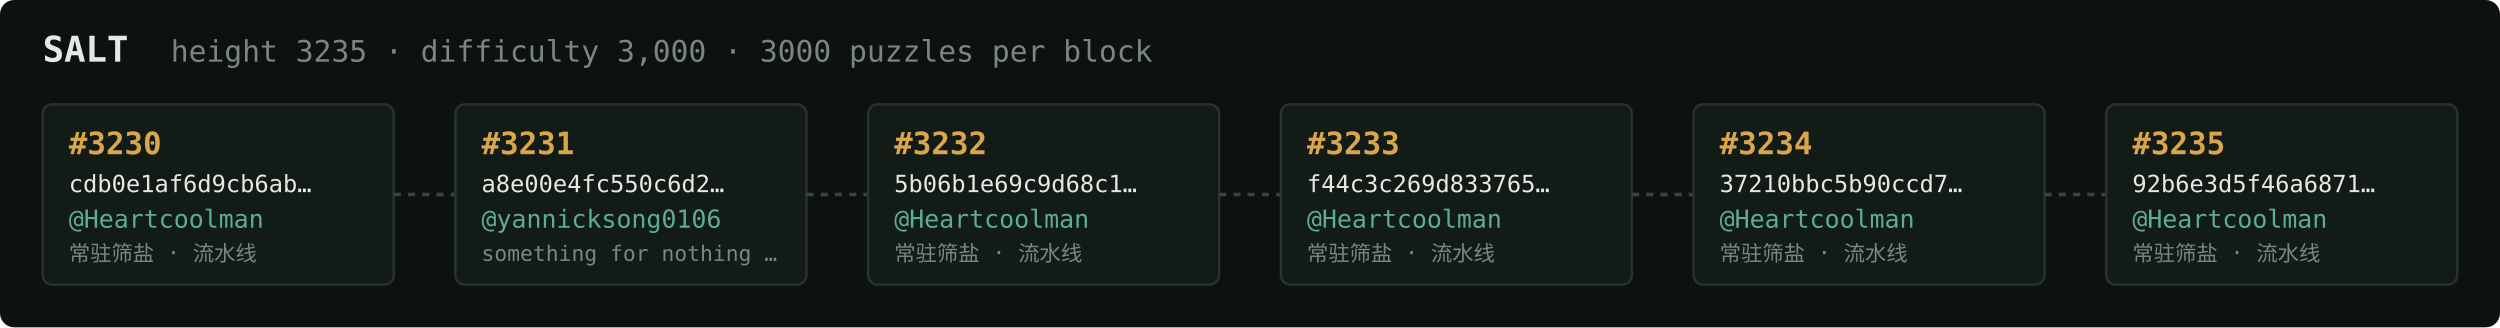
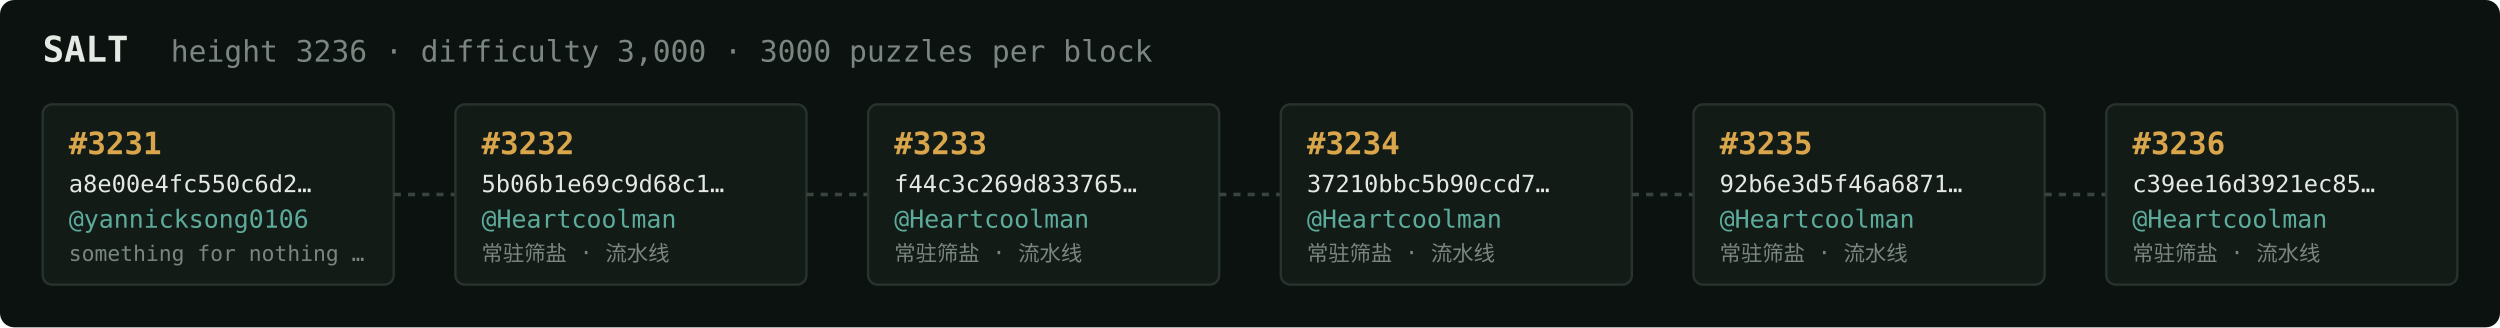
<svg xmlns="http://www.w3.org/2000/svg" width="1054" height="138" viewBox="0 0 1054 138" font-family="ui-monospace,SFMono-Regular,Menlo,monospace">
  <rect fill="#0c1210" width="1054" height="138" rx="6" />
  <text x="18" y="26" fill="#e5e9e3" font-size="15" font-weight="700">SALT</text>
-   <text x="72" y="26" fill="#7a867f" font-size="12.5">height 3235 · difficulty 3,000 · 3000 puzzles per block</text>
+   <text x="72" y="26" fill="#7a867f" font-size="12.5">height 3236 · difficulty 3,000 · 3000 puzzles per block</text>
  <rect x="18" y="44" width="148" height="76" rx="4" fill="#131b17" stroke="#28332e" stroke-width="1" />
-   <text x="29" y="65" fill="#d9a64c" font-size="13" font-weight="700">#3230</text>
-   <text x="29" y="81" fill="#e5e9e3" font-size="10">cdb0e1af6d9cb6ab…</text>
-   <text x="29" y="96" fill="#5cab9b" font-size="10.5">@Heartcoolman</text>
-   <text x="29" y="110" fill="#7a867f" font-size="9">常驻筛盐 · 流水线</text>
+   <text x="29" y="65" fill="#d9a64c" font-size="13" font-weight="700">#3231</text>
+   <text x="29" y="81" fill="#e5e9e3" font-size="10">a8e00e4fc550c6d2…</text>
+   <text x="29" y="96" fill="#5cab9b" font-size="10.5">@yannicksong0106</text>
+   <text x="29" y="110" fill="#7a867f" font-size="9">something for nothing …</text>
  <line x1="166" y1="82.0" x2="192" y2="82.0" stroke="#38443e" stroke-width="1.5" stroke-dasharray="3 3" />
  <rect x="192" y="44" width="148" height="76" rx="4" fill="#131b17" stroke="#28332e" stroke-width="1" />
-   <text x="203" y="65" fill="#d9a64c" font-size="13" font-weight="700">#3231</text>
-   <text x="203" y="81" fill="#e5e9e3" font-size="10">a8e00e4fc550c6d2…</text>
-   <text x="203" y="96" fill="#5cab9b" font-size="10.5">@yannicksong0106</text>
-   <text x="203" y="110" fill="#7a867f" font-size="9">something for nothing …</text>
+   <text x="203" y="65" fill="#d9a64c" font-size="13" font-weight="700">#3232</text>
+   <text x="203" y="81" fill="#e5e9e3" font-size="10">5b06b1e69c9d68c1…</text>
+   <text x="203" y="96" fill="#5cab9b" font-size="10.5">@Heartcoolman</text>
+   <text x="203" y="110" fill="#7a867f" font-size="9">常驻筛盐 · 流水线</text>
  <line x1="340" y1="82.0" x2="366" y2="82.0" stroke="#38443e" stroke-width="1.5" stroke-dasharray="3 3" />
  <rect x="366" y="44" width="148" height="76" rx="4" fill="#131b17" stroke="#28332e" stroke-width="1" />
-   <text x="377" y="65" fill="#d9a64c" font-size="13" font-weight="700">#3232</text>
-   <text x="377" y="81" fill="#e5e9e3" font-size="10">5b06b1e69c9d68c1…</text>
+   <text x="377" y="65" fill="#d9a64c" font-size="13" font-weight="700">#3233</text>
+   <text x="377" y="81" fill="#e5e9e3" font-size="10">f44c3c269d833765…</text>
  <text x="377" y="96" fill="#5cab9b" font-size="10.5">@Heartcoolman</text>
  <text x="377" y="110" fill="#7a867f" font-size="9">常驻筛盐 · 流水线</text>
  <line x1="514" y1="82.0" x2="540" y2="82.0" stroke="#38443e" stroke-width="1.5" stroke-dasharray="3 3" />
  <rect x="540" y="44" width="148" height="76" rx="4" fill="#131b17" stroke="#28332e" stroke-width="1" />
-   <text x="551" y="65" fill="#d9a64c" font-size="13" font-weight="700">#3233</text>
-   <text x="551" y="81" fill="#e5e9e3" font-size="10">f44c3c269d833765…</text>
+   <text x="551" y="65" fill="#d9a64c" font-size="13" font-weight="700">#3234</text>
+   <text x="551" y="81" fill="#e5e9e3" font-size="10">37210bbc5b90ccd7…</text>
  <text x="551" y="96" fill="#5cab9b" font-size="10.5">@Heartcoolman</text>
  <text x="551" y="110" fill="#7a867f" font-size="9">常驻筛盐 · 流水线</text>
  <line x1="688" y1="82.0" x2="714" y2="82.0" stroke="#38443e" stroke-width="1.5" stroke-dasharray="3 3" />
  <rect x="714" y="44" width="148" height="76" rx="4" fill="#131b17" stroke="#28332e" stroke-width="1" />
-   <text x="725" y="65" fill="#d9a64c" font-size="13" font-weight="700">#3234</text>
-   <text x="725" y="81" fill="#e5e9e3" font-size="10">37210bbc5b90ccd7…</text>
+   <text x="725" y="65" fill="#d9a64c" font-size="13" font-weight="700">#3235</text>
+   <text x="725" y="81" fill="#e5e9e3" font-size="10">92b6e3d5f46a6871…</text>
  <text x="725" y="96" fill="#5cab9b" font-size="10.5">@Heartcoolman</text>
  <text x="725" y="110" fill="#7a867f" font-size="9">常驻筛盐 · 流水线</text>
  <line x1="862" y1="82.0" x2="888" y2="82.0" stroke="#38443e" stroke-width="1.5" stroke-dasharray="3 3" />
  <rect x="888" y="44" width="148" height="76" rx="4" fill="#131b17" stroke="#28332e" stroke-width="1" />
-   <text x="899" y="65" fill="#d9a64c" font-size="13" font-weight="700">#3235</text>
-   <text x="899" y="81" fill="#e5e9e3" font-size="10">92b6e3d5f46a6871…</text>
+   <text x="899" y="65" fill="#d9a64c" font-size="13" font-weight="700">#3236</text>
+   <text x="899" y="81" fill="#e5e9e3" font-size="10">c39ee16d3921ec85…</text>
  <text x="899" y="96" fill="#5cab9b" font-size="10.5">@Heartcoolman</text>
  <text x="899" y="110" fill="#7a867f" font-size="9">常驻筛盐 · 流水线</text>
</svg>
